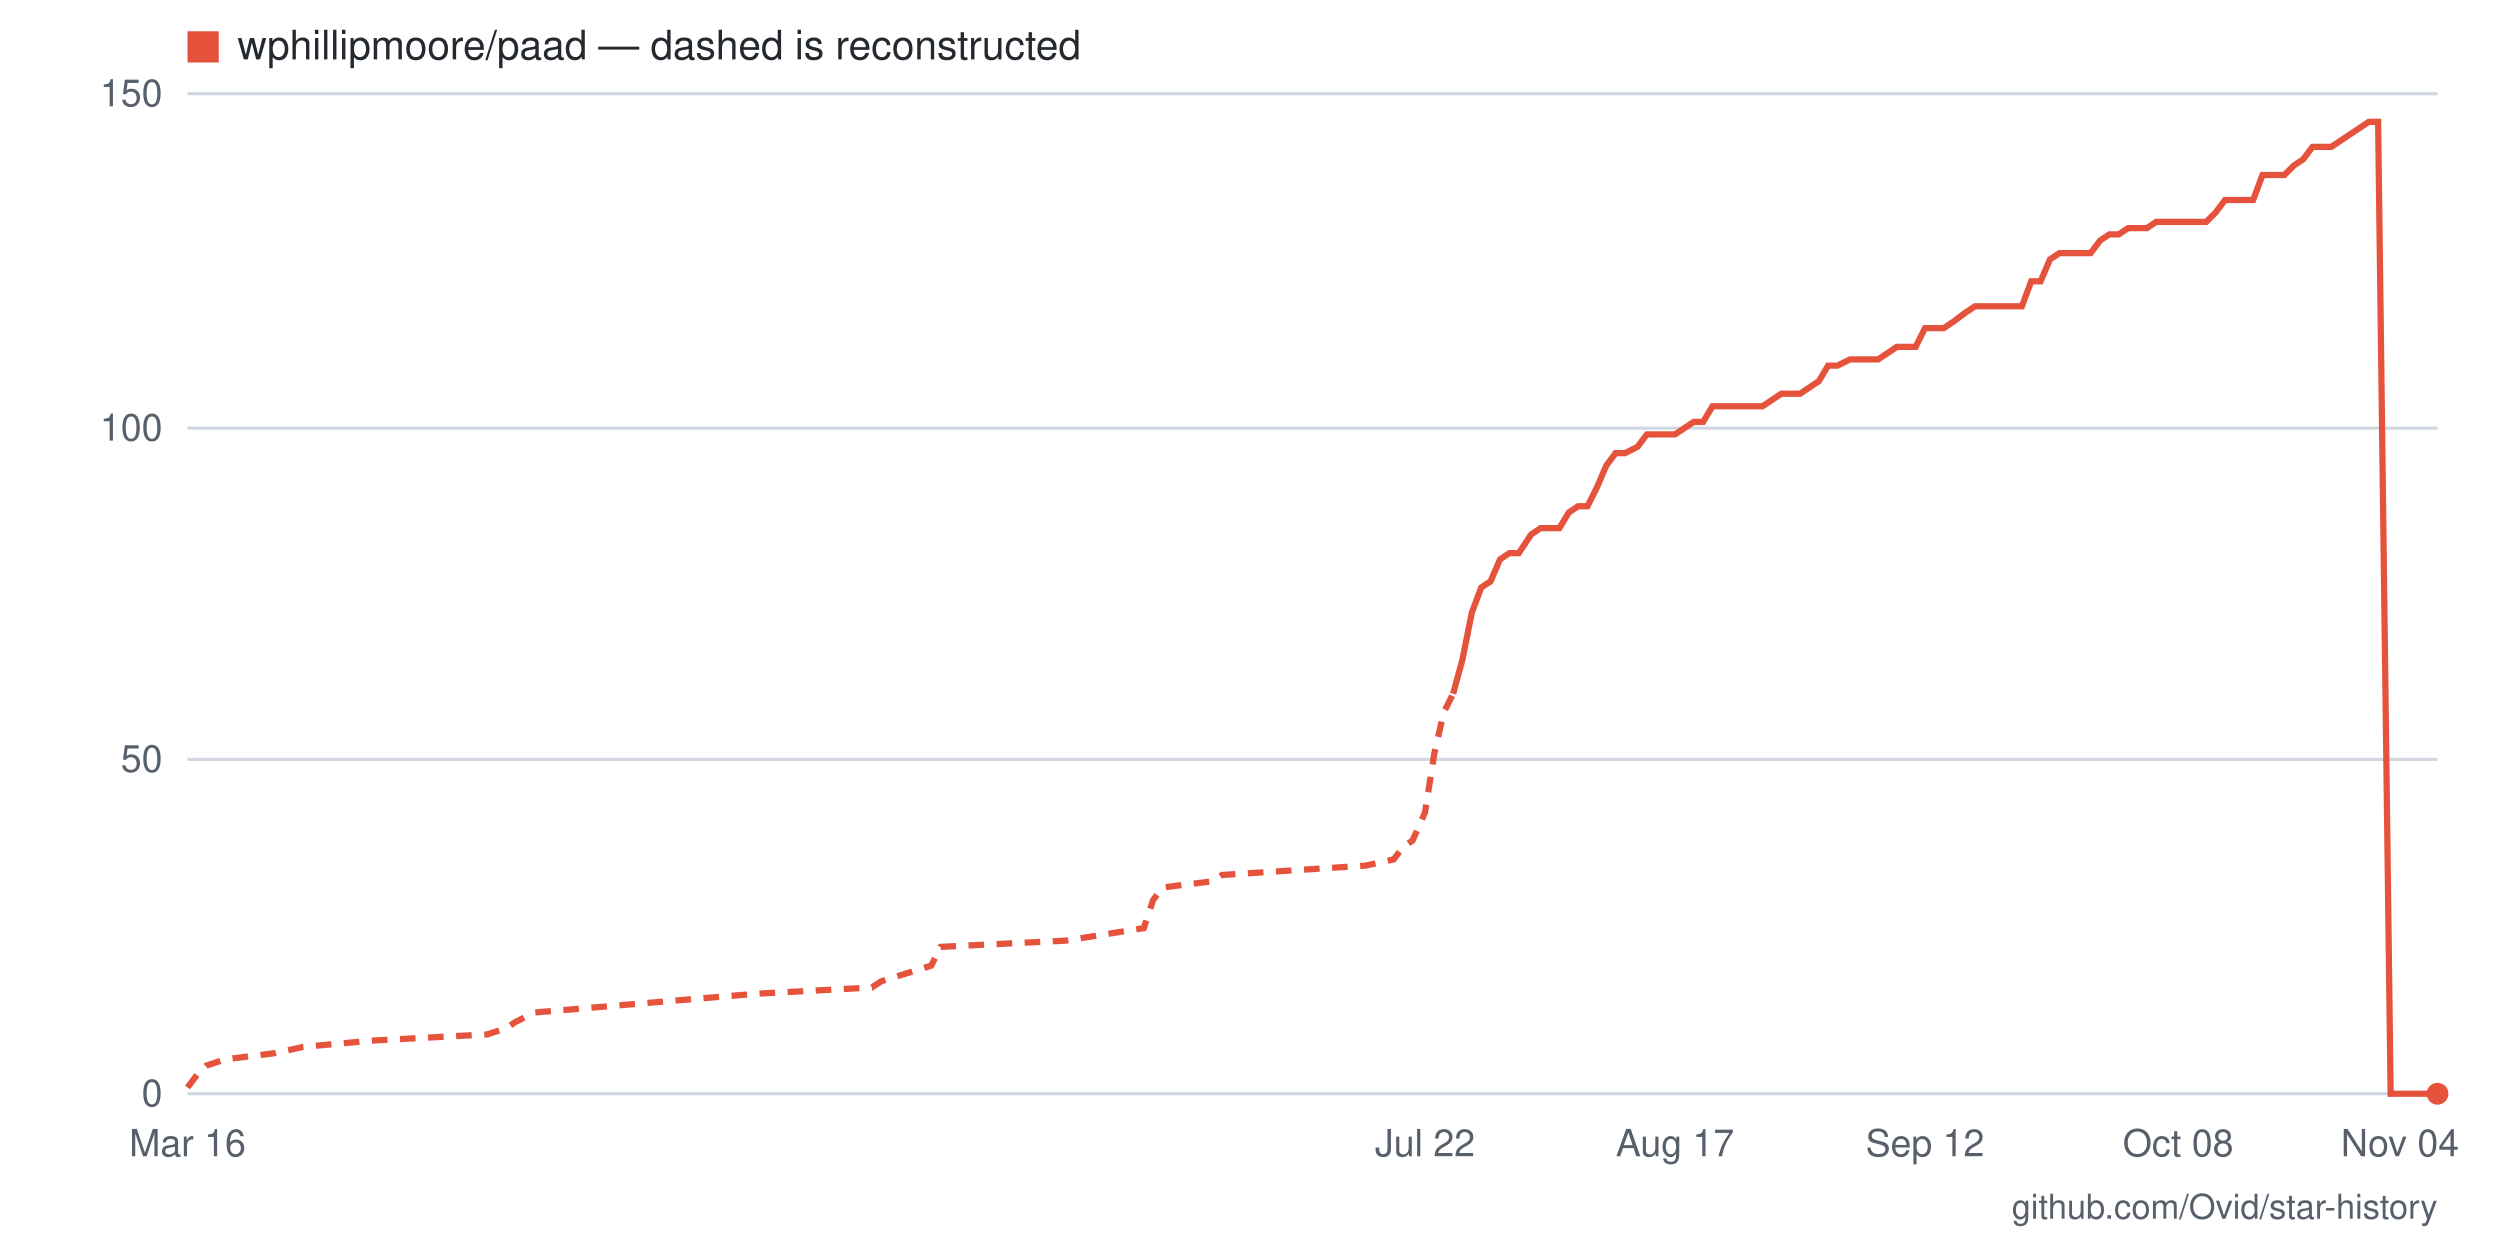
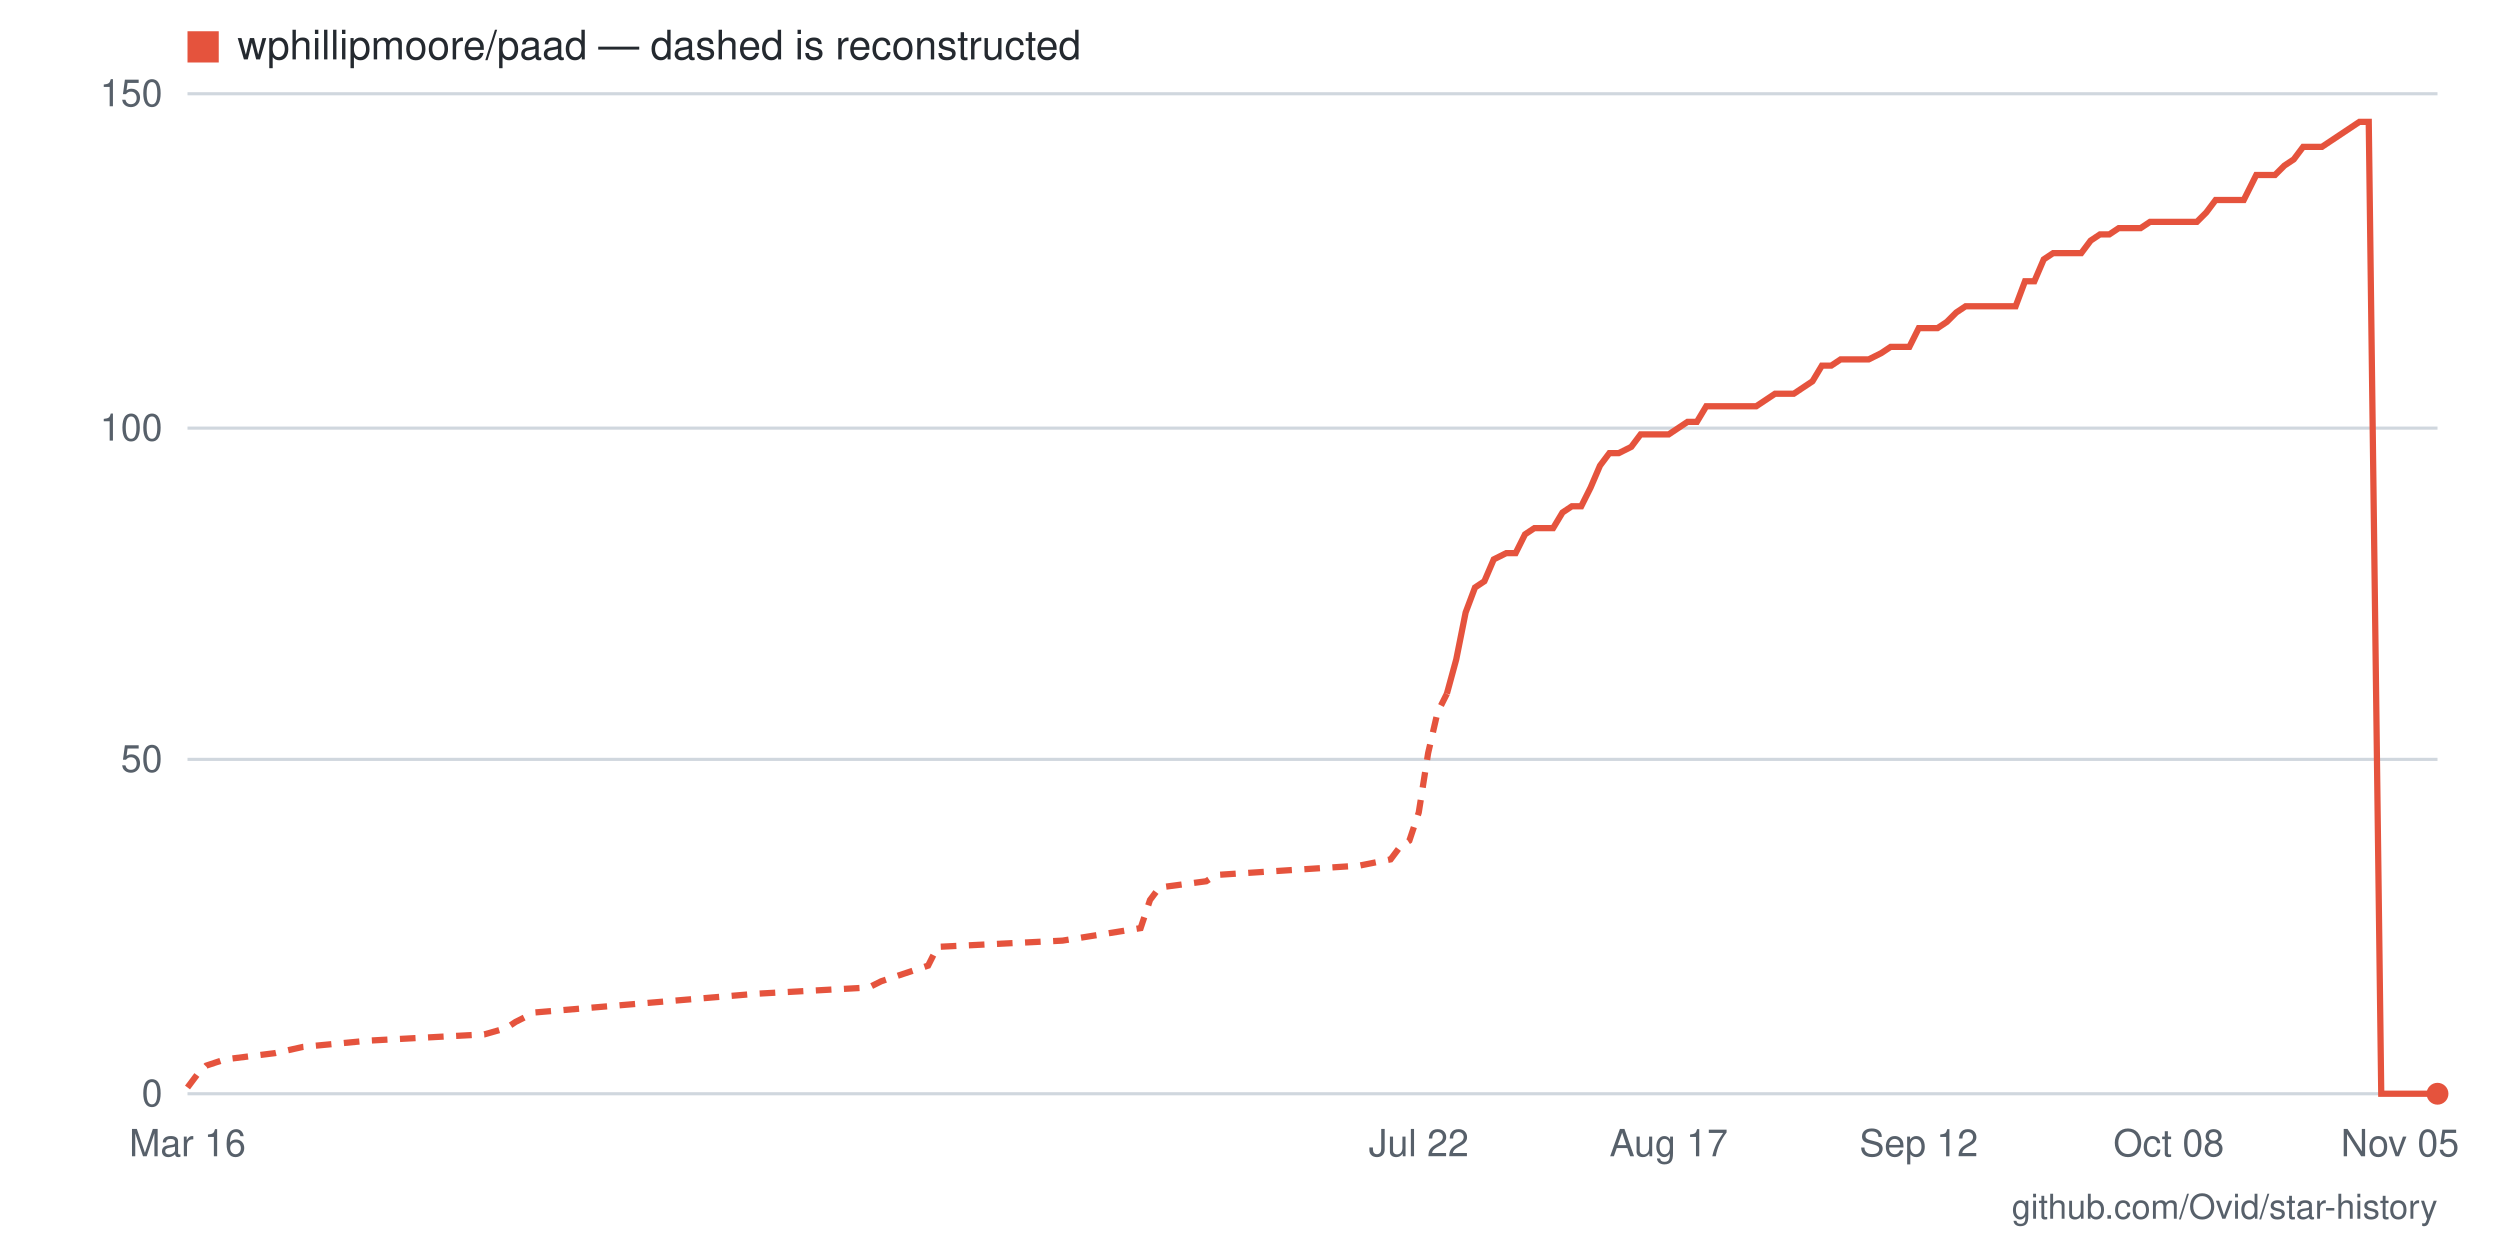
- <svg xmlns="http://www.w3.org/2000/svg" viewBox="0 0 800 400" width="800" height="400" role="img" aria-label="Star history for wphillipmoore/paad: 0 stars as of 2026-11-04">
+ <svg xmlns="http://www.w3.org/2000/svg" viewBox="0 0 800 400" width="800" height="400" role="img" aria-label="Star history for wphillipmoore/paad: 0 stars as of 2026-11-05">
  <rect width="800" height="400" fill="#ffffff" />
  <line x1="60" y1="350" x2="780" y2="350" stroke="#d0d7de" stroke-width="1" />
  <text x="52" y="354" text-anchor="end" font-family="-apple-system,BlinkMacSystemFont,'Segoe UI',Helvetica,Arial,sans-serif" font-size="12" fill="#57606a">0</text>
  <line x1="60" y1="243" x2="780" y2="243" stroke="#d0d7de" stroke-width="1" />
  <text x="52" y="247" text-anchor="end" font-family="-apple-system,BlinkMacSystemFont,'Segoe UI',Helvetica,Arial,sans-serif" font-size="12" fill="#57606a">50</text>
  <line x1="60" y1="137" x2="780" y2="137" stroke="#d0d7de" stroke-width="1" />
  <text x="52" y="141" text-anchor="end" font-family="-apple-system,BlinkMacSystemFont,'Segoe UI',Helvetica,Arial,sans-serif" font-size="12" fill="#57606a">100</text>
  <line x1="60" y1="30" x2="780" y2="30" stroke="#d0d7de" stroke-width="1" />
  <text x="52" y="34" text-anchor="end" font-family="-apple-system,BlinkMacSystemFont,'Segoe UI',Helvetica,Arial,sans-serif" font-size="12" fill="#57606a">150</text>
-   <text x="768" y="370" text-anchor="middle" font-family="-apple-system,BlinkMacSystemFont,'Segoe UI',Helvetica,Arial,sans-serif" font-size="12" fill="#57606a">Nov 04</text>
-   <text x="697" y="370" text-anchor="middle" font-family="-apple-system,BlinkMacSystemFont,'Segoe UI',Helvetica,Arial,sans-serif" font-size="12" fill="#57606a">Oct 08</text>
-   <text x="616" y="370" text-anchor="middle" font-family="-apple-system,BlinkMacSystemFont,'Segoe UI',Helvetica,Arial,sans-serif" font-size="12" fill="#57606a">Sep 12</text>
-   <text x="536" y="370" text-anchor="middle" font-family="-apple-system,BlinkMacSystemFont,'Segoe UI',Helvetica,Arial,sans-serif" font-size="12" fill="#57606a">Aug 17</text>
-   <text x="456" y="370" text-anchor="middle" font-family="-apple-system,BlinkMacSystemFont,'Segoe UI',Helvetica,Arial,sans-serif" font-size="12" fill="#57606a">Jul 22</text>
+   <text x="768" y="370" text-anchor="middle" font-family="-apple-system,BlinkMacSystemFont,'Segoe UI',Helvetica,Arial,sans-serif" font-size="12" fill="#57606a">Nov 05</text>
+   <text x="694" y="370" text-anchor="middle" font-family="-apple-system,BlinkMacSystemFont,'Segoe UI',Helvetica,Arial,sans-serif" font-size="12" fill="#57606a">Oct 08</text>
+   <text x="614" y="370" text-anchor="middle" font-family="-apple-system,BlinkMacSystemFont,'Segoe UI',Helvetica,Arial,sans-serif" font-size="12" fill="#57606a">Sep 12</text>
+   <text x="534" y="370" text-anchor="middle" font-family="-apple-system,BlinkMacSystemFont,'Segoe UI',Helvetica,Arial,sans-serif" font-size="12" fill="#57606a">Aug 17</text>
+   <text x="454" y="370" text-anchor="middle" font-family="-apple-system,BlinkMacSystemFont,'Segoe UI',Helvetica,Arial,sans-serif" font-size="12" fill="#57606a">Jul 22</text>
  <text x="60" y="370" text-anchor="middle" font-family="-apple-system,BlinkMacSystemFont,'Segoe UI',Helvetica,Arial,sans-serif" font-size="12" fill="#57606a">Mar 16</text>
-   <polyline fill="none" stroke="#e5533d" stroke-width="2" stroke-dasharray="5 4" points="60,348 63,344 66,341 72,339 88,337 97,335 119,333 156,331 162,329 165,327 171,324 242,318 279,316 282,314 298,309 301,303 341,301 366,297 369,288 372,284 388,282 391,280 437,277 446,275 449,271 452,269 456,260 459,241 462,228 465,222" />
-   <polyline fill="none" stroke="#e5533d" stroke-width="2" points="465,222 468,211 471,196 474,188 477,186 480,179 483,177 486,177 490,171 493,169 496,169 499,169 502,164 505,162 508,162 511,156 514,149 517,145 520,145 524,143 527,139 530,139 533,139 536,139 539,137 542,135 545,135 548,130 551,130 554,130 558,130 561,130 564,130 567,128 570,126 573,126 576,126 579,124 582,122 585,117 588,117 592,115 595,115 598,115 601,115 604,113 607,111 610,111 613,111 616,105 619,105 622,105 625,103 629,100 632,98 635,98 638,98 641,98 644,98 647,98 650,90 653,90 656,83 659,81 663,81 666,81 669,81 672,77 675,75 678,75 681,73 684,73 687,73 690,71 693,71 697,71 700,71 703,71 706,71 709,68 712,64 715,64 718,64 721,64 724,56 727,56 731,56 734,53 737,51 740,47 743,47 746,47 749,45 752,43 755,41 758,39 761,39 765,350 768,350 771,350 774,350 777,350 780,350" />
+   <polyline fill="none" stroke="#e5533d" stroke-width="2" stroke-dasharray="5 4" points="60,348 63,344 66,341 72,339 88,337 97,335 118,333 155,331 162,329 165,327 171,324 242,318 278,316 282,314 297,309 300,303 340,301 365,297 368,288 371,284 386,282 389,280 435,277 445,275 448,271 451,269 454,260 457,241 460,228 463,222" />
+   <polyline fill="none" stroke="#e5533d" stroke-width="2" points="463,222 466,211 469,196 472,188 475,186 478,179 482,177 485,177 488,171 491,169 494,169 497,169 500,164 503,162 506,162 509,156 512,149 515,145 518,145 522,143 525,139 528,139 531,139 534,139 537,137 540,135 543,135 546,130 549,130 552,130 555,130 558,130 562,130 565,128 568,126 571,126 574,126 577,124 580,122 583,117 586,117 589,115 592,115 595,115 598,115 602,113 605,111 608,111 611,111 614,105 617,105 620,105 623,103 626,100 629,98 632,98 635,98 638,98 642,98 645,98 648,90 651,90 654,83 657,81 660,81 663,81 666,81 669,77 672,75 675,75 678,73 682,73 685,73 688,71 691,71 694,71 697,71 700,71 703,71 706,68 709,64 712,64 715,64 718,64 722,56 725,56 728,56 731,53 734,51 737,47 740,47 743,47 746,45 749,43 752,41 755,39 758,39 762,350 765,350 768,350 771,350 774,350 777,350 780,350" />
  <circle cx="780" cy="350" r="3.5" fill="#e5533d" />
  <rect x="60" y="10" width="10" height="10" fill="#e5533d" />
  <text x="76" y="19" font-family="-apple-system,BlinkMacSystemFont,'Segoe UI',Helvetica,Arial,sans-serif" font-size="13" fill="#24292f">wphillipmoore/paad — dashed is reconstructed</text>
  <text x="780" y="390" text-anchor="end" font-family="-apple-system,BlinkMacSystemFont,'Segoe UI',Helvetica,Arial,sans-serif" font-size="11" fill="#57606a">github.com/Ovid/star-history</text>
</svg>
